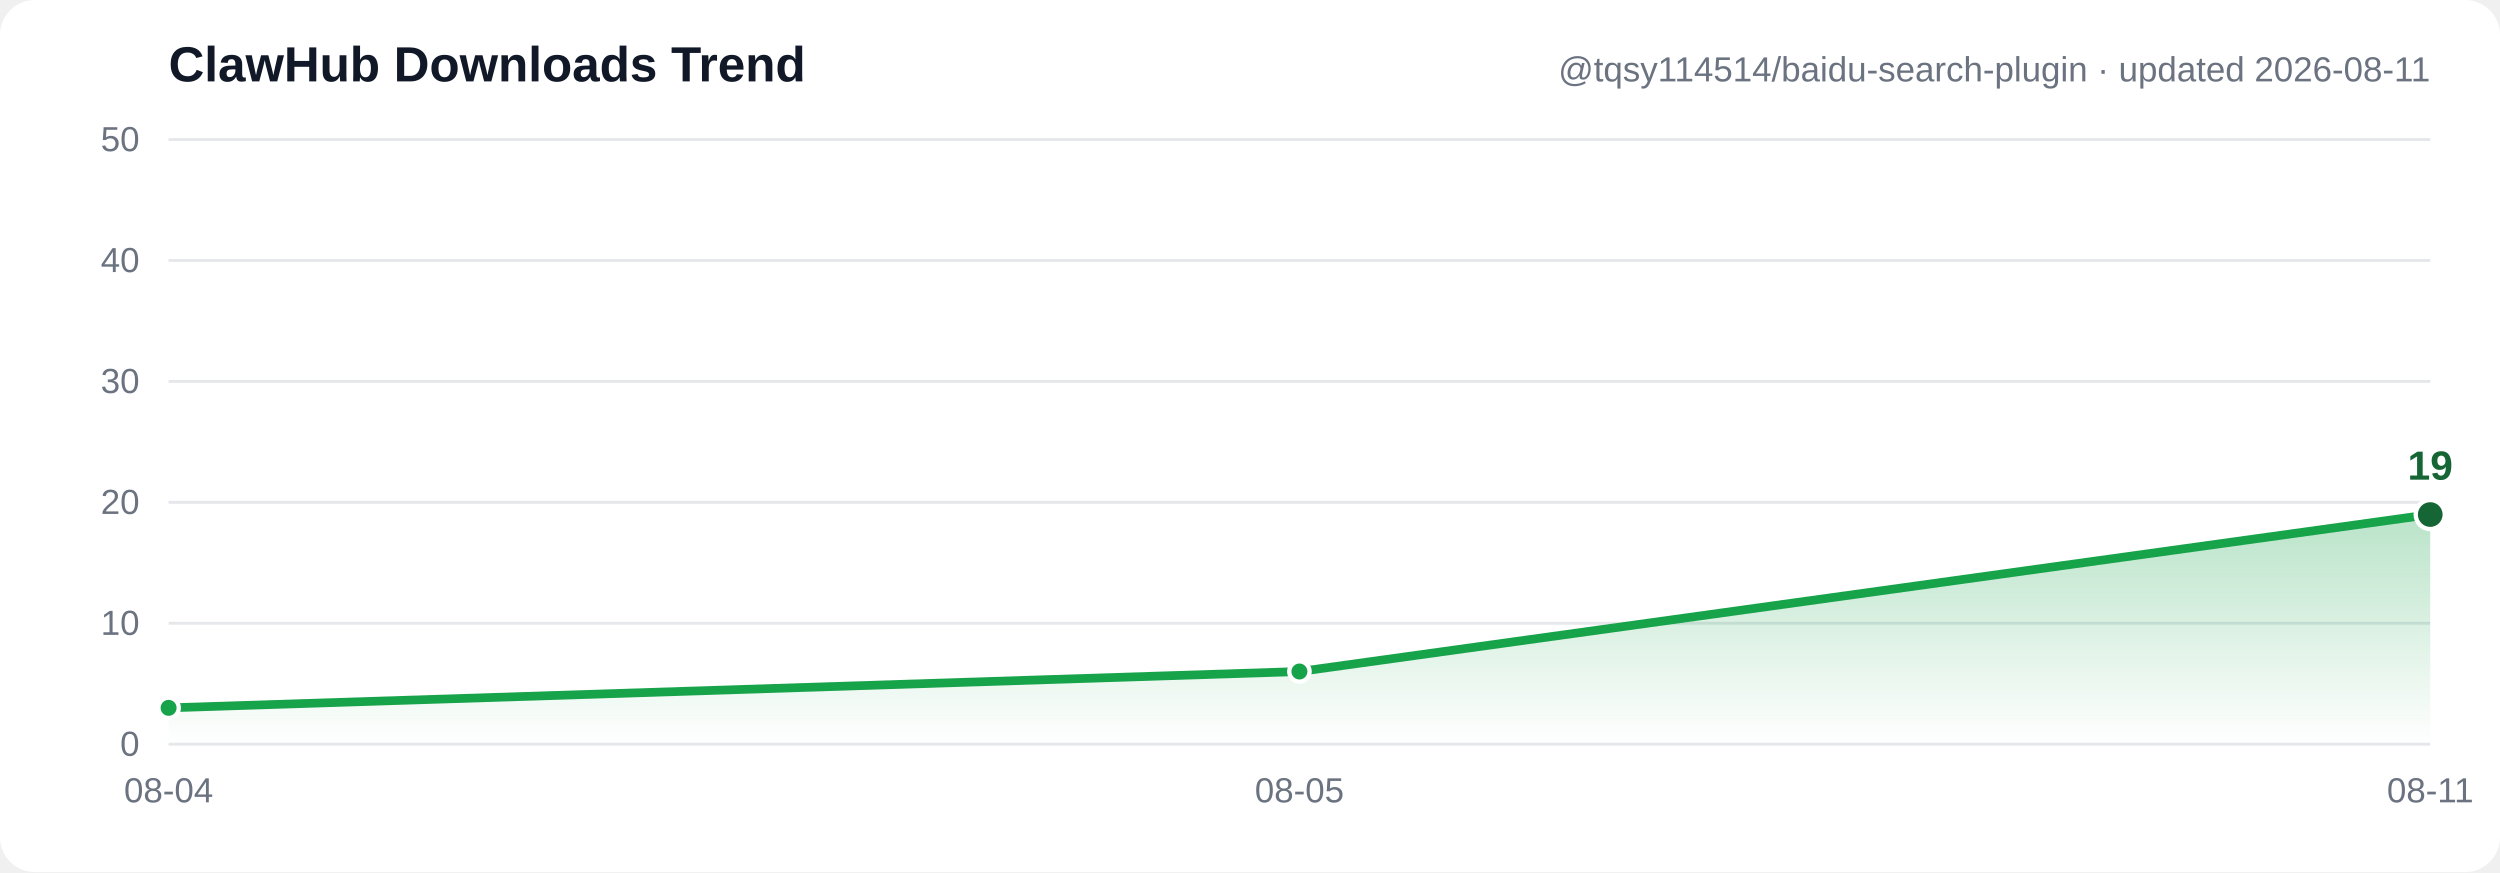
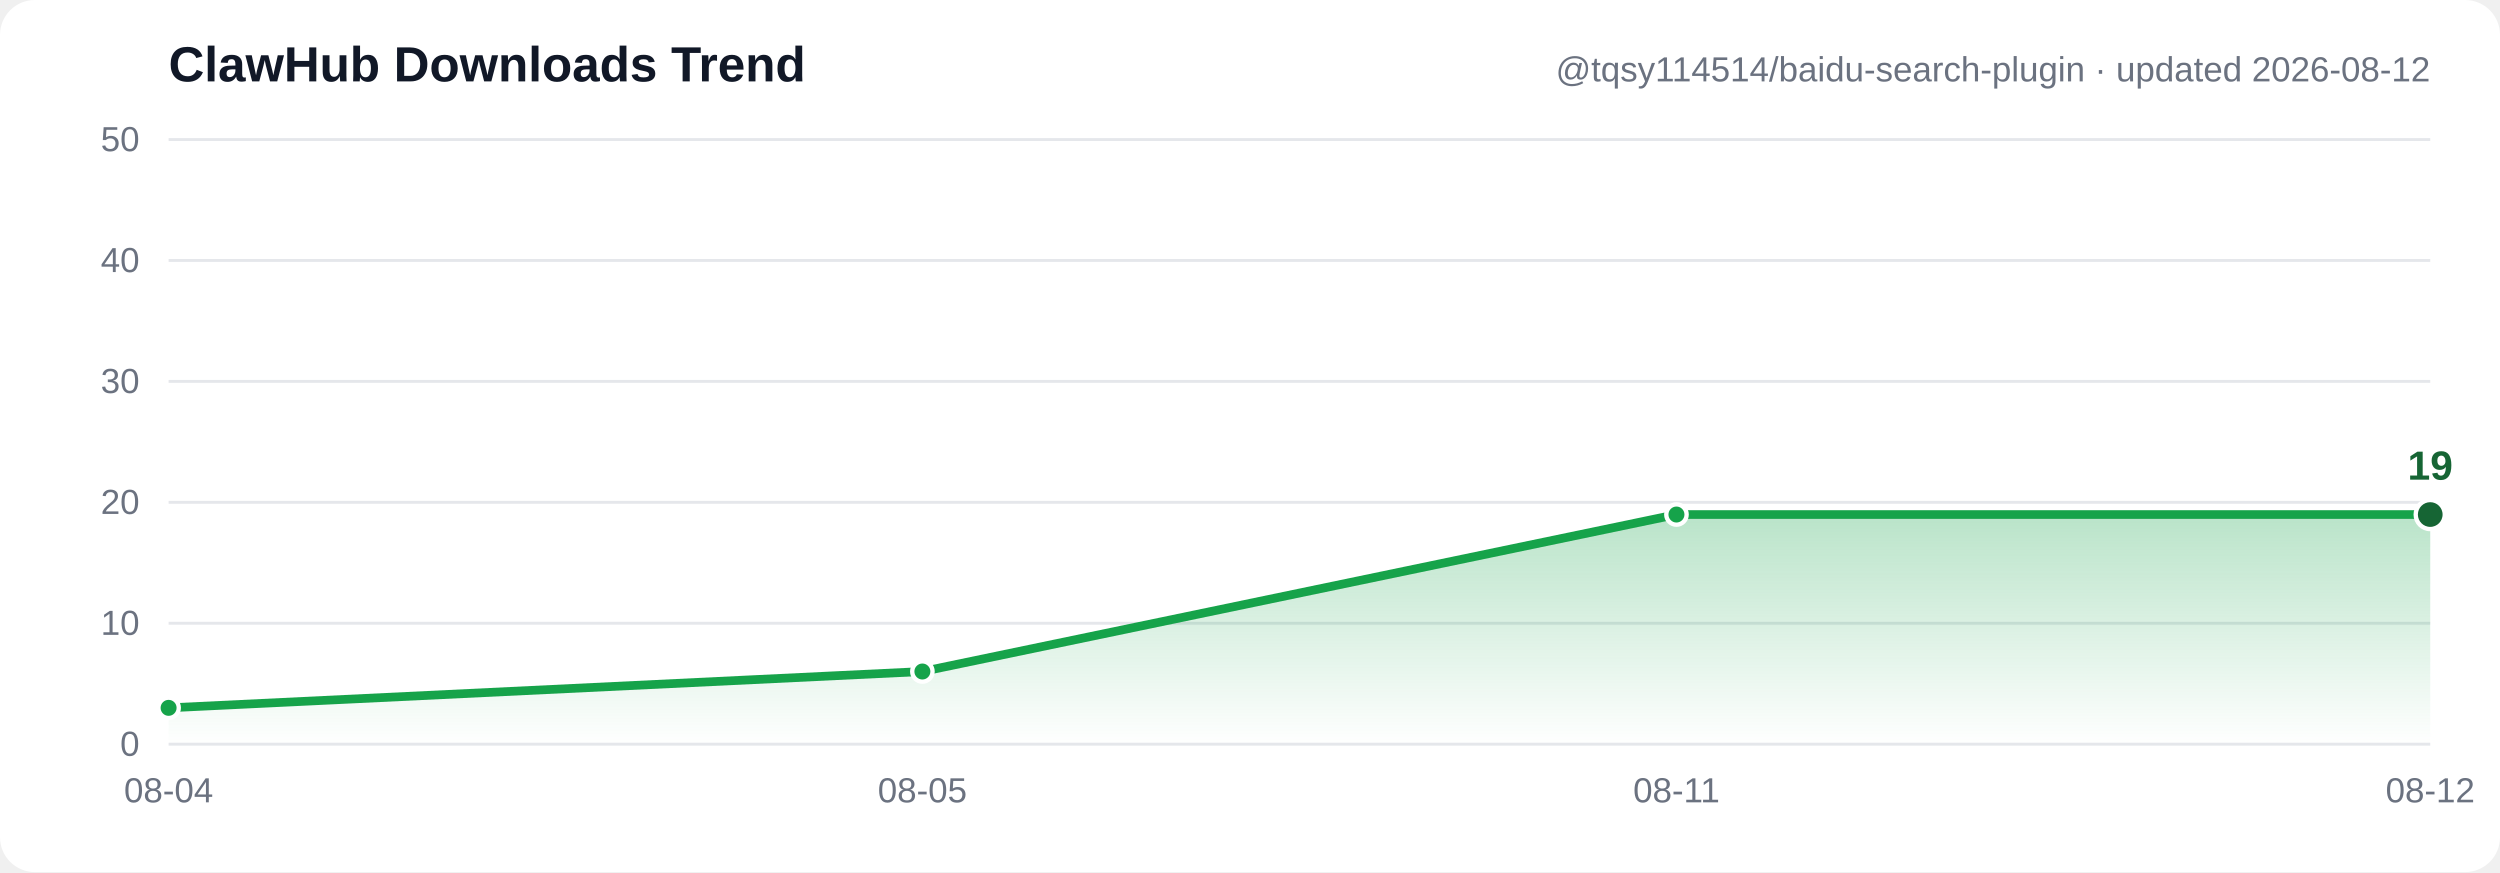
- <svg xmlns="http://www.w3.org/2000/svg" width="860" height="300" viewBox="0 0 860 300" font-family="Segoe UI, Arial, sans-serif" role="img" aria-label="ClawHub downloads trend: 3, 6, 19">
+ <svg xmlns="http://www.w3.org/2000/svg" width="860" height="300" viewBox="0 0 860 300" font-family="Segoe UI, Arial, sans-serif" role="img" aria-label="ClawHub downloads trend: 3, 6, 19, 19">
  <defs>
    <linearGradient id="grad" x1="0" y1="0" x2="0" y2="1">
      <stop offset="0%" stop-color="#16a34a" stop-opacity="0.30" />
      <stop offset="100%" stop-color="#16a34a" stop-opacity="0" />
    </linearGradient>
  </defs>
  <rect width="860" height="300" fill="#ffffff" rx="12" />
  <line x1="58" y1="256.0" x2="836" y2="256.0" stroke="#e5e7eb" stroke-width="1" />
  <text x="48" y="260.0" text-anchor="end" font-size="12" fill="#6b7280">0</text>
  <line x1="58" y1="214.4" x2="836" y2="214.4" stroke="#e5e7eb" stroke-width="1" />
  <text x="48" y="218.4" text-anchor="end" font-size="12" fill="#6b7280">10</text>
  <line x1="58" y1="172.8" x2="836" y2="172.8" stroke="#e5e7eb" stroke-width="1" />
  <text x="48" y="176.8" text-anchor="end" font-size="12" fill="#6b7280">20</text>
  <line x1="58" y1="131.2" x2="836" y2="131.2" stroke="#e5e7eb" stroke-width="1" />
  <text x="48" y="135.2" text-anchor="end" font-size="12" fill="#6b7280">30</text>
  <line x1="58" y1="89.6" x2="836" y2="89.6" stroke="#e5e7eb" stroke-width="1" />
  <text x="48" y="93.6" text-anchor="end" font-size="12" fill="#6b7280">40</text>
  <line x1="58" y1="48.0" x2="836" y2="48.0" stroke="#e5e7eb" stroke-width="1" />
  <text x="48" y="52.0" text-anchor="end" font-size="12" fill="#6b7280">50</text>
-   <path d="M 58.0,243.5 447.0,231.0 836.0,177.0 L 836.0,256.0 L 58.0,256.0 Z" fill="url(#grad)" />
-   <polyline points="58.0,243.5 447.0,231.0 836.0,177.0" fill="none" stroke="#16a34a" stroke-width="3" stroke-linecap="round" stroke-linejoin="round" />
+   <path d="M 58.0,243.5 317.3,231.0 576.7,177.0 836.0,177.0 L 836.0,256.0 L 58.0,256.0 Z" fill="url(#grad)" />
+   <polyline points="58.0,243.5 317.3,231.0 576.7,177.0 836.0,177.0" fill="none" stroke="#16a34a" stroke-width="3" stroke-linecap="round" stroke-linejoin="round" />
  <circle cx="58.0" cy="243.5" r="3.5" fill="#16a34a" stroke="#ffffff" stroke-width="1.5" />
-   <circle cx="447.0" cy="231.0" r="3.5" fill="#16a34a" stroke="#ffffff" stroke-width="1.5" />
+   <circle cx="317.3" cy="231.0" r="3.5" fill="#16a34a" stroke="#ffffff" stroke-width="1.5" />
+   <circle cx="576.7" cy="177.0" r="3.5" fill="#16a34a" stroke="#ffffff" stroke-width="1.5" />
  <circle cx="836.0" cy="177.0" r="5" fill="#166534" stroke="#ffffff" stroke-width="1.5" />
  <text x="836.0" y="165.0" text-anchor="middle" font-size="14" font-weight="bold" fill="#166534">19</text>
  <text x="58.0" y="276" text-anchor="middle" font-size="12" fill="#6b7280">08-04</text>
-   <text x="447.0" y="276" text-anchor="middle" font-size="12" fill="#6b7280">08-05</text>
-   <text x="836.0" y="276" text-anchor="middle" font-size="12" fill="#6b7280">08-11</text>
+   <text x="317.3" y="276" text-anchor="middle" font-size="12" fill="#6b7280">08-05</text>
+   <text x="576.7" y="276" text-anchor="middle" font-size="12" fill="#6b7280">08-11</text>
+   <text x="836.0" y="276" text-anchor="middle" font-size="12" fill="#6b7280">08-12</text>
  <text x="58" y="28" font-size="17" font-weight="bold" fill="#111827">ClawHub Downloads Trend</text>
-   <text x="836" y="28" text-anchor="end" font-size="12" fill="#6b7280">@tqsy114514/baidu-search-plugin · updated 2026-08-11</text>
+   <text x="836" y="28" text-anchor="end" font-size="12" fill="#6b7280">@tqsy114514/baidu-search-plugin · updated 2026-08-12</text>
</svg>
